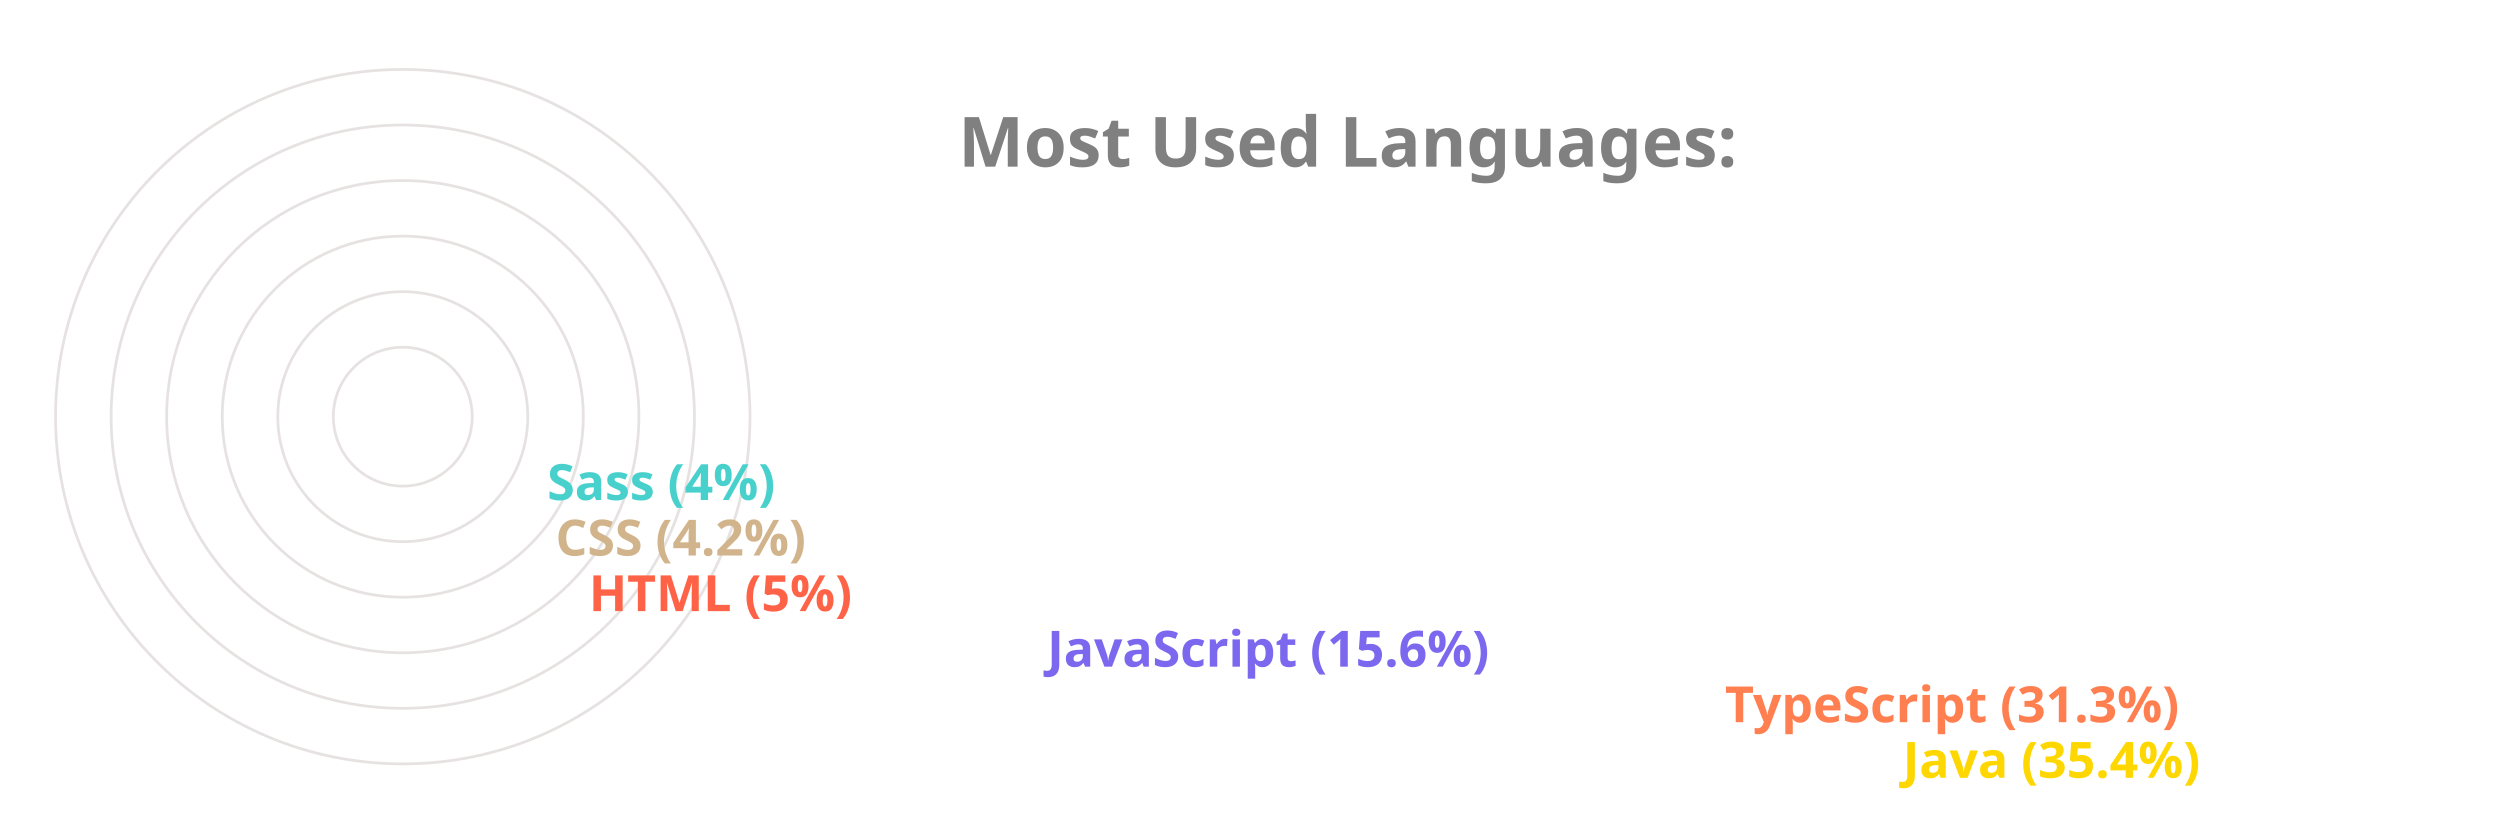
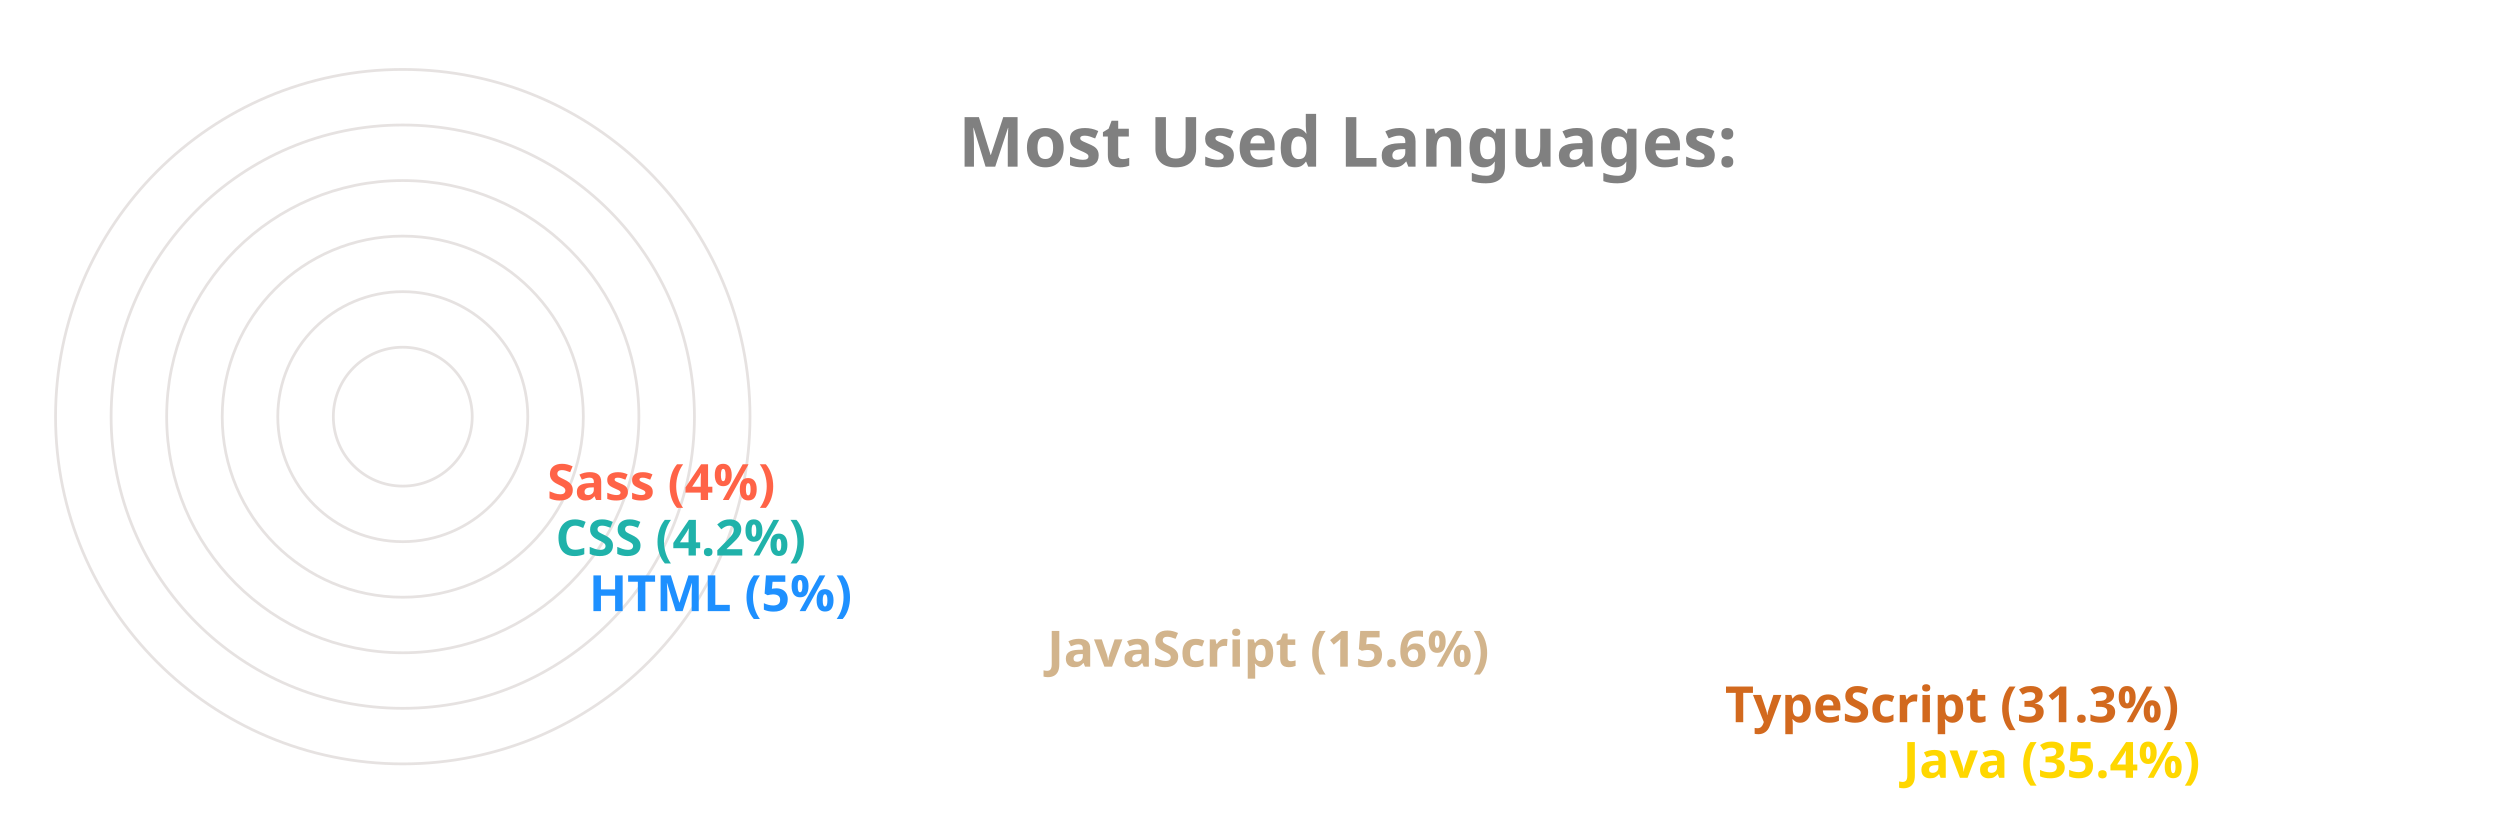
<svg xmlns="http://www.w3.org/2000/svg" viewBox="0 0 650 300" height="200px" width="600px">
  <style>
		.label {
			font: bold 25px sans-serif;
			color: #404040;
			-webkit-text-stroke: 1px white;
	  	}
		.name {
			font: bold 18px sans-serif;
			color: #404040;
	  	}

		.line {
			stroke-dasharray: 1000;
			stroke-dashoffset: 1000;
			animation: dash 3.5s ease-in-out forwards;	
			animation-iteration-count: infinite;
			animation-direction: alternate-reverse;
		}

		.path {
			stroke-dasharray: 1000;
			stroke-dashoffset: 1000;
			animation: dash 3.5s ease-in-out forwards;	
			animation-iteration-count: infinite;
			animation-direction: alternate-reverse;
		}
		  
		@keyframes dash {
			to {
				stroke-dashoffset: 0;
			}
		}

	</style>
  <g stroke="#E6E2E1" fill="none" stroke-width="1">
    <circle cx="20" cy="150" r="125" />
    <circle cx="20" cy="150" r="105" />
    <circle cx="20" cy="150" r="85" />
    <circle cx="20" cy="150" r="65" />
    <circle cx="20" cy="150" r="45" />
    <circle cx="20" cy="150" r="25" />
  </g>
  <g fill="none" stroke-width="20" class="line">
    <line x2="550" y2="275" x1="20" y1="275" stroke="Gold" />
-     <line x2="486" y2="255" x1="20" y1="255" stroke="Coral" />
-     <line x2="242" y2="235" x1="20" y1="235" stroke="MediumSlateBlue" />
-     <line x2="77" y2="215" x1="20" y1="215" stroke="Tomato" />
-     <line x2="65" y2="195" x1="20" y1="195" stroke="Tan" />
-     <line x2="62" y2="175" x1="20" y1="175" stroke="MediumTurquoise" />
+     <line x2="486" y2="255" x1="20" y1="255" stroke="Chocolate" />
+     <line x2="242" y2="235" x1="20" y1="235" stroke="Tan" />
+     <line x2="77" y2="215" x1="20" y1="215" stroke="DodgerBlue" />
+     <line x2="65" y2="195" x1="20" y1="195" stroke="LightSeaGreen" />
+     <line x2="62" y2="175" x1="20" y1="175" stroke="Tomato" />
  </g>
  <g fill="none" stroke-width="20" stroke-linecap="round" class="path">
    <path d="M 20 275 A 125 125 45 0 1 -82 78" stroke="Gold" />
-     <path d="M 20 255 A 105 105 45 0 1 -70 95" stroke="Coral" />
-     <path d="M 20 235 A 85 85 45 0 1 -61 126" stroke="MediumSlateBlue" />
-     <path d="M 20 215 A 65 65 45 0 1 -44 144" stroke="Tomato" />
-     <path d="M 20 195 A 45 45 45 0 1 -24 146" stroke="Tan" />
-     <path d="M 20 175 A 25 25 45 0 1 -4 148" stroke="MediumTurquoise" />
+     <path d="M 20 255 A 105 105 45 0 1 -70 95" stroke="Chocolate" />
+     <path d="M 20 235 A 85 85 45 0 1 -61 126" stroke="Tan" />
+     <path d="M 20 215 A 65 65 45 0 1 -44 144" stroke="DodgerBlue" />
+     <path d="M 20 195 A 45 45 45 0 1 -24 146" stroke="LightSeaGreen" />
+     <path d="M 20 175 A 25 25 45 0 1 -4 148" stroke="Tomato" />
  </g>
  <g class="name">
    <text x="560" y="280" fill="Gold">Java (35.4%)</text>
-     <text x="496" y="260" fill="Coral">TypeScript (31.3%)</text>
-     <text x="252" y="240" fill="MediumSlateBlue">JavaScript (15.6%)</text>
-     <text x="87" y="220" fill="Tomato">HTML (5%)</text>
-     <text x="75" y="200" fill="Tan">CSS (4.2%)</text>
-     <text x="72" y="180" fill="MediumTurquoise">Sass (4%)</text>
+     <text x="496" y="260" fill="Chocolate">TypeScript (31.3%)</text>
+     <text x="252" y="240" fill="Tan">JavaScript (15.6%)</text>
+     <text x="87" y="220" fill="DodgerBlue">HTML (5%)</text>
+     <text x="75" y="200" fill="LightSeaGreen">CSS (4.2%)</text>
+     <text x="72" y="180" fill="Tomato">Sass (4%)</text>
  </g>
  <g class="label">
    <text x="220" y="60" fill="grey">Most Used Languages:</text>
  </g>
</svg>
